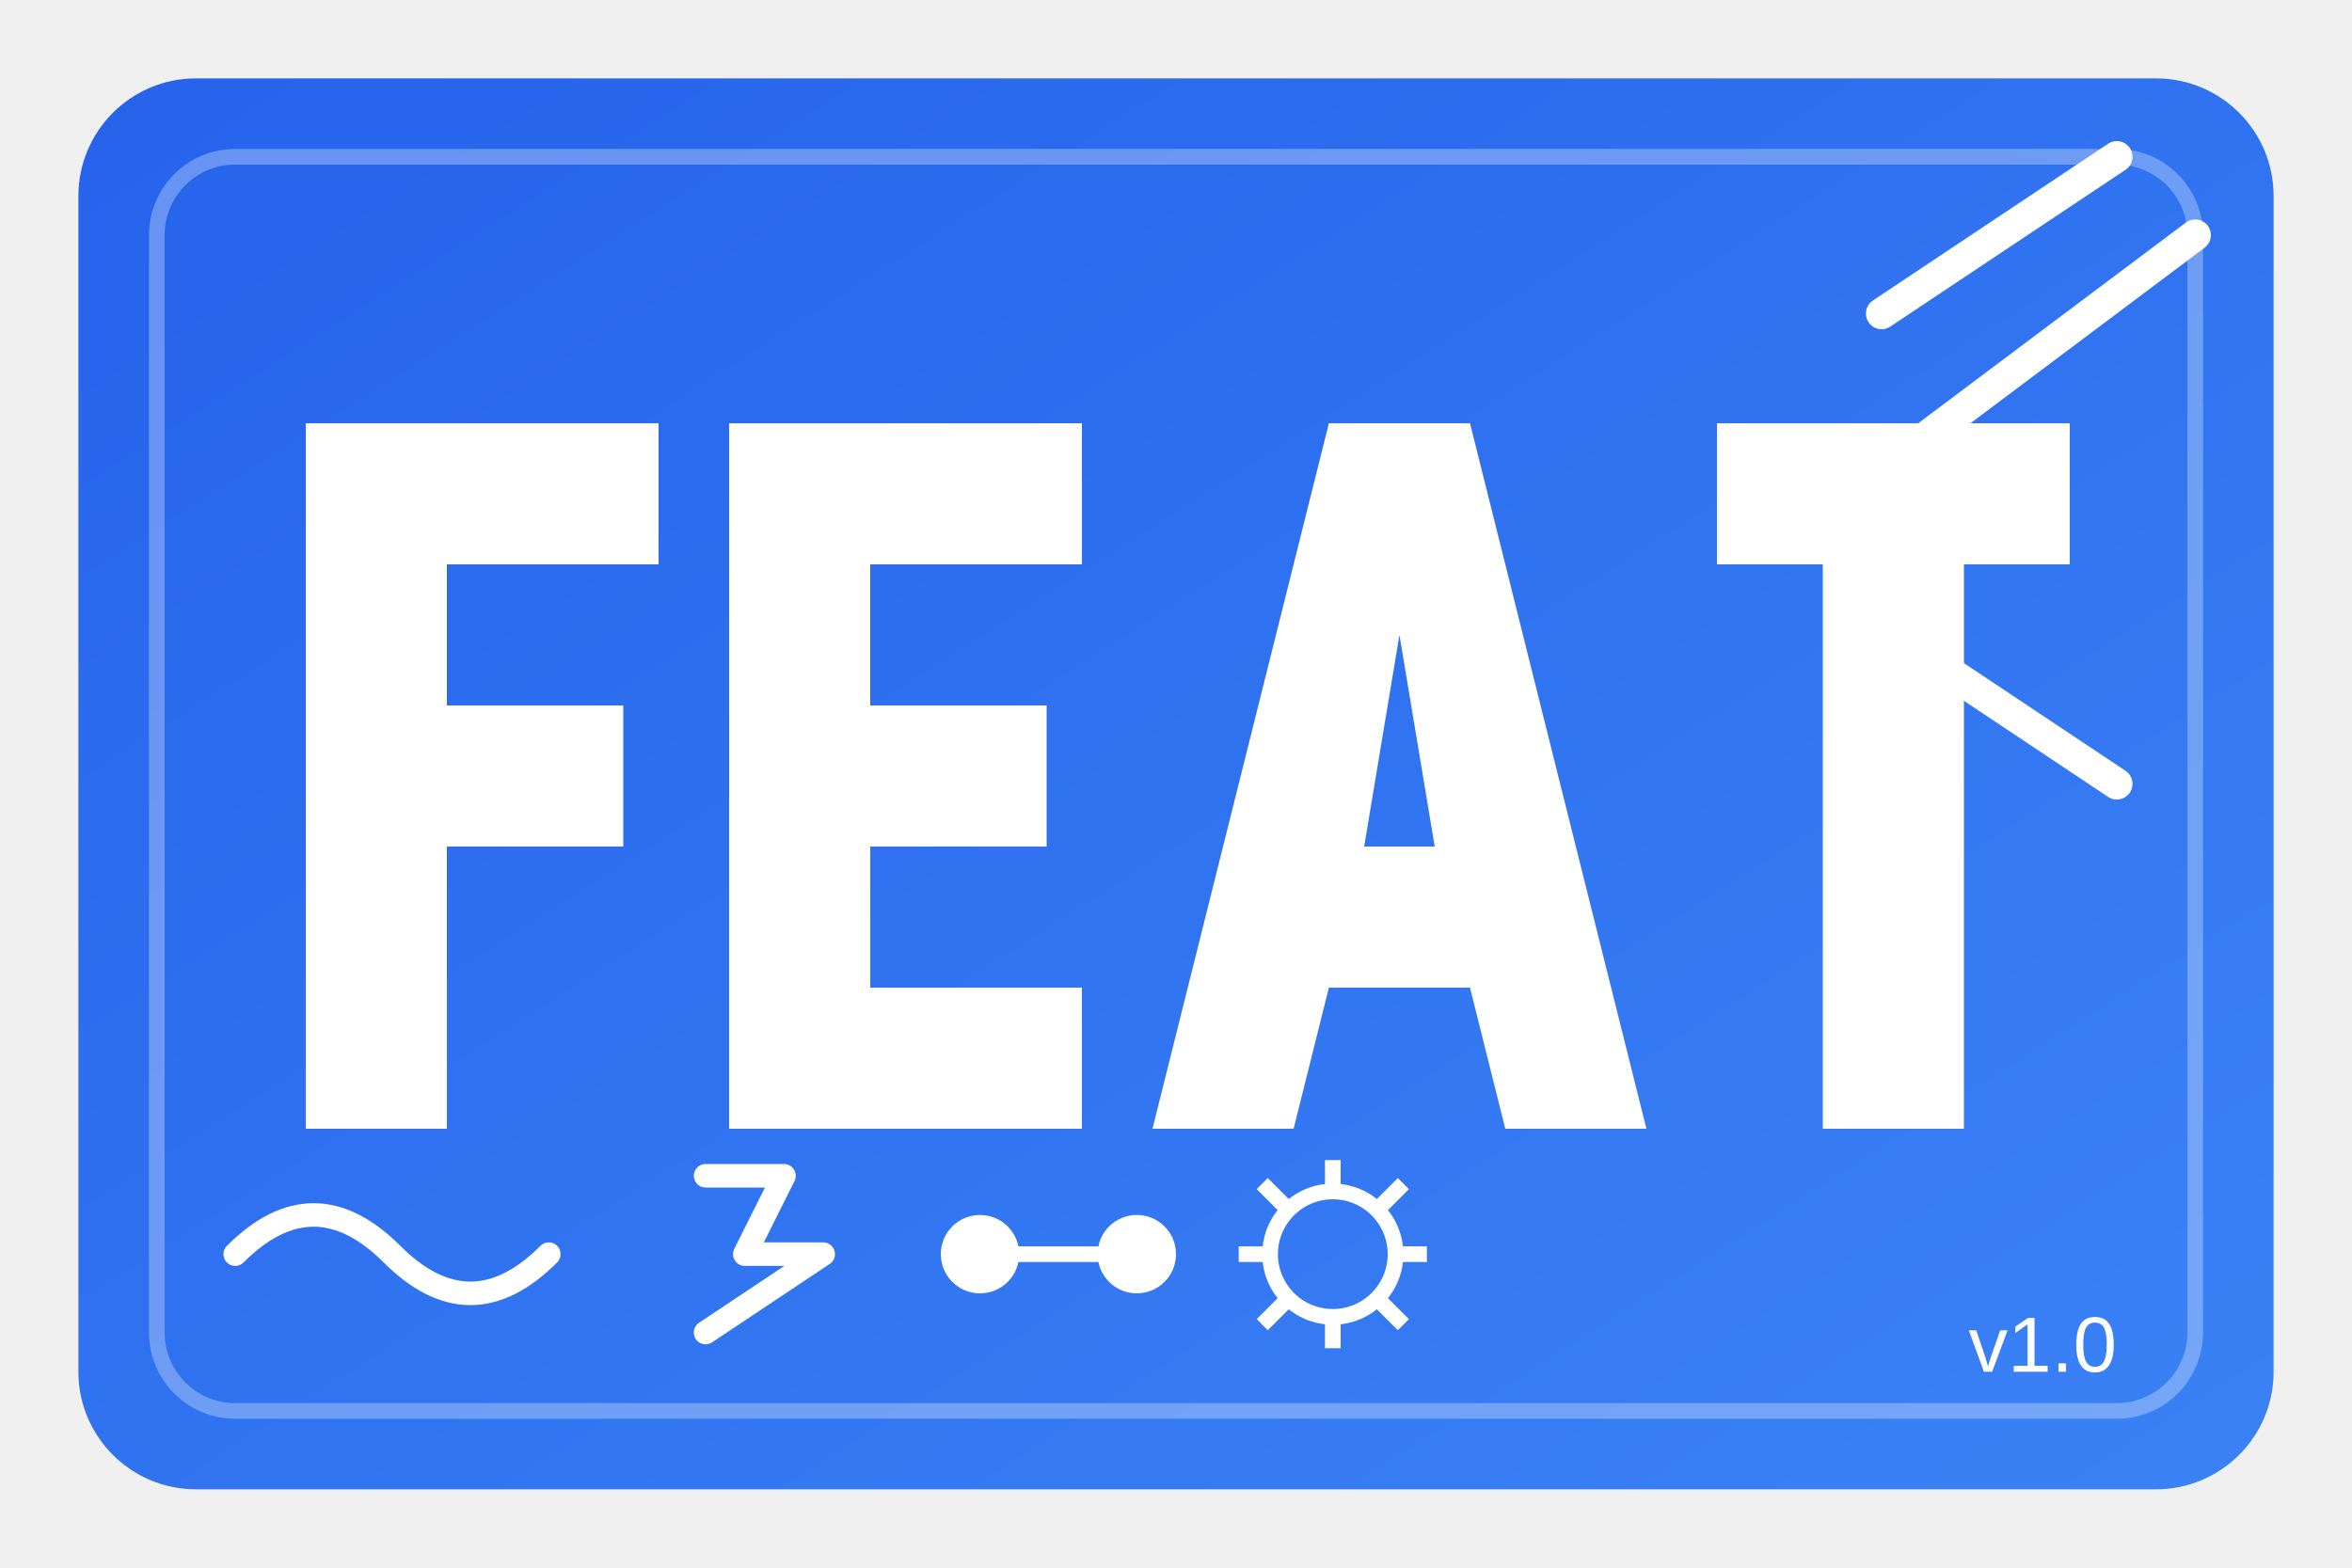
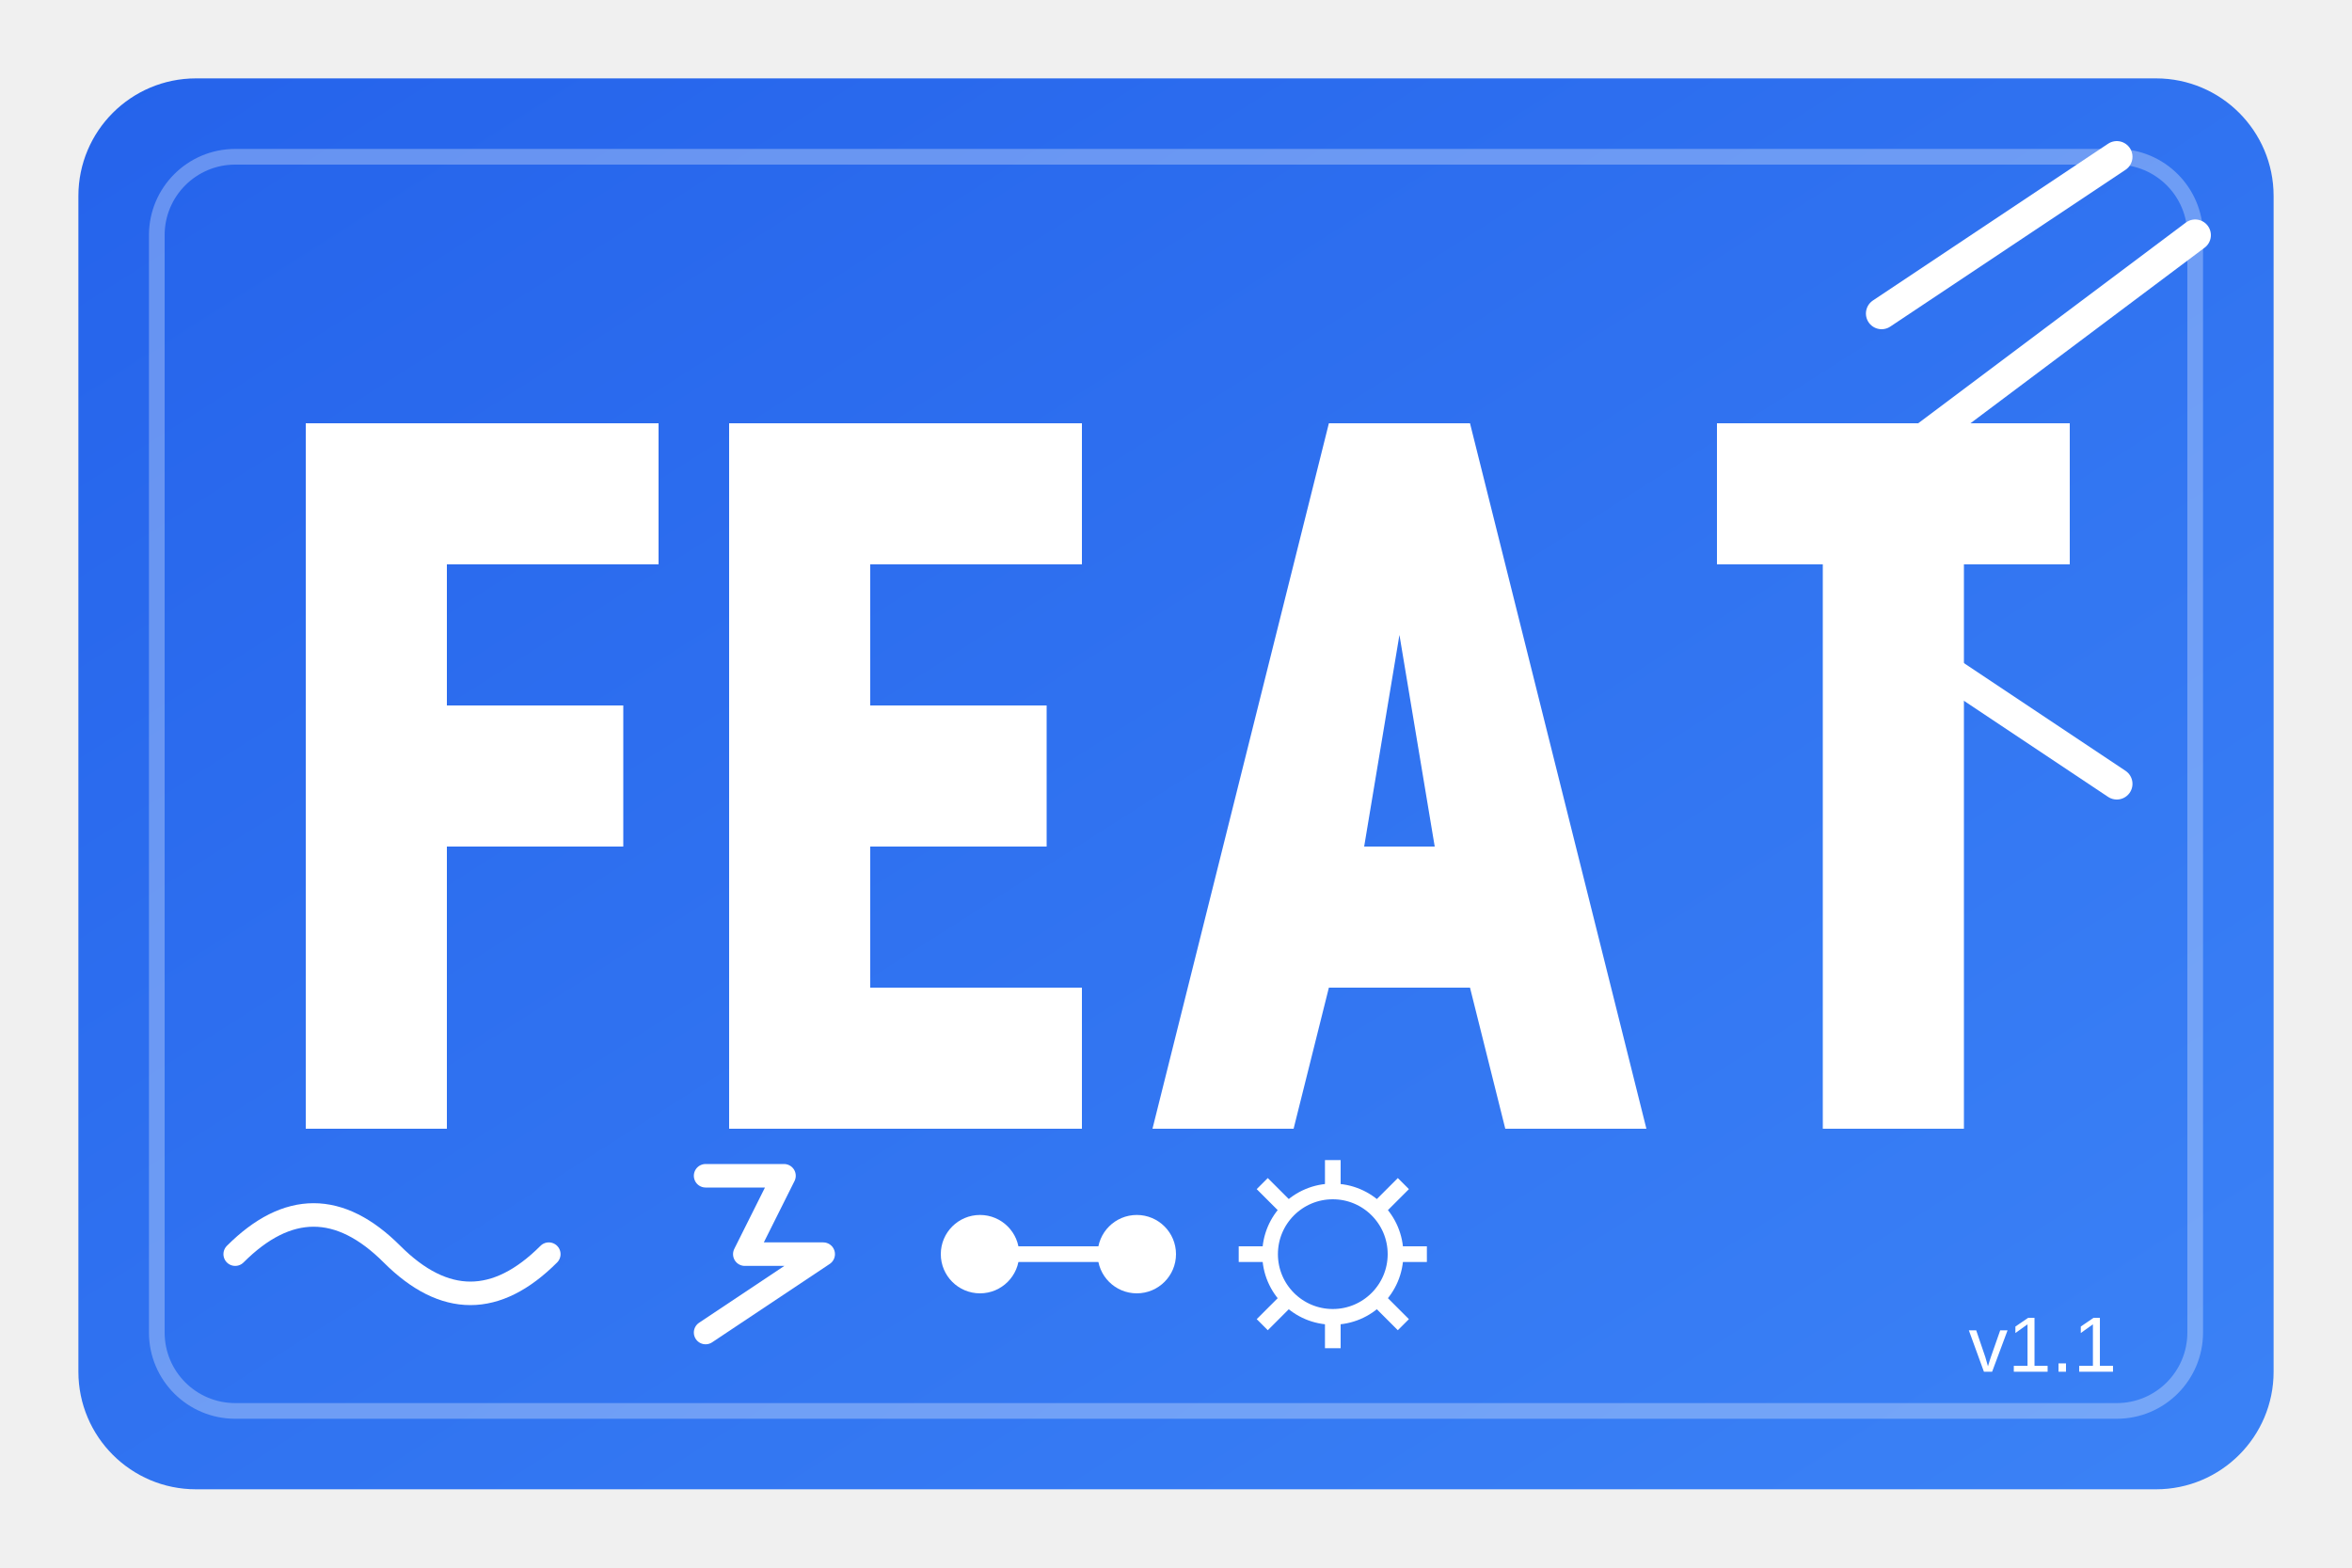
<svg xmlns="http://www.w3.org/2000/svg" width="300" height="200" viewBox="0 0 300 200">
  <defs>
    <linearGradient id="bgGradient" x1="0%" y1="0%" x2="100%" y2="100%">
      <stop offset="0%" stop-color="#2563EB" />
      <stop offset="100%" stop-color="#3B82F6" />
    </linearGradient>
    <linearGradient id="accentGradient" x1="0%" y1="0%" x2="100%" y2="100%">
      <stop offset="0%" stop-color="#1E40AF" />
      <stop offset="100%" stop-color="#2563EB" />
    </linearGradient>
  </defs>
  <rect x="10" y="10" width="280" height="180" rx="15" ry="15" fill="url(#bgGradient)" />
  <rect x="20" y="20" width="260" height="160" rx="10" ry="10" fill="none" stroke="white" stroke-width="2" stroke-opacity="0.3" />
  <g transform="translate(30, 45) scale(0.9)">
    <path d="M10 10 H60 V30 H30 V50 H55 V70 H30 V110 H10 V10Z" fill="white" />
    <path d="M70 10 H120 V30 H90 V50 H115 V70 H90 V90 H120 V110 H70 V10Z" fill="white" />
    <path d="M130 110 L155 10 H175 L200 110 H180 L175 90 H155 L150 110 H130 Z M160 70 H170 L165 40 L160 70 Z" fill="white" />
    <path d="M210 10 H260 V30 H245 V110 H225 V30 H210 V10Z" fill="white" />
  </g>
  <path d="M240 40 L270 20 M240 60 L280 30 M240 80 L270 100" stroke="white" stroke-width="4" stroke-linecap="round" />
  <path d="M30 160 Q40 150 50 160 Q60 170 70 160" stroke="white" stroke-width="3" stroke-linecap="round" fill="none" />
  <path d="M90 150 L100 150 L95 160 L105 160 L90 170" stroke="white" stroke-width="3" stroke-linecap="round" stroke-linejoin="round" fill="none" />
  <circle cx="125" cy="160" r="5" fill="white" />
  <circle cx="145" cy="160" r="5" fill="white" />
  <line x1="125" y1="160" x2="145" y2="160" stroke="white" stroke-width="2" />
  <circle cx="170" cy="160" r="8" fill="none" stroke="white" stroke-width="2" />
  <path d="M170 148 L170 152 M170 168 L170 172 M162 160 L158 160 M182 160 L178 160 M164 154 L161 151 M176 154 L179 151 M164 166 L161 169 M176 166 L179 169" stroke="white" stroke-width="2" />
-   <text x="270" y="175" font-family="Arial" font-size="10" fill="white" text-anchor="end">v1.0</text>
+   <text x="270" y="175" font-family="Arial" font-size="10" fill="white" text-anchor="end">v1.1</text>
</svg>
